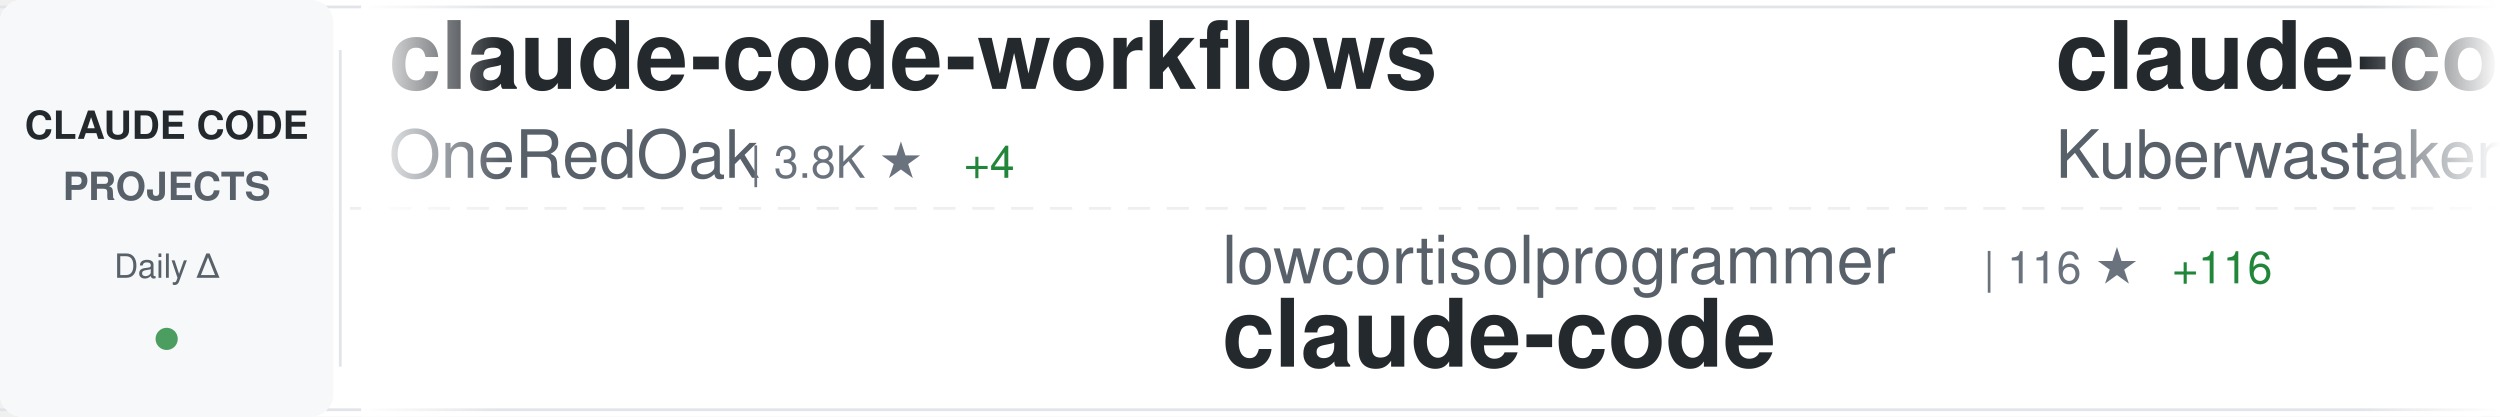
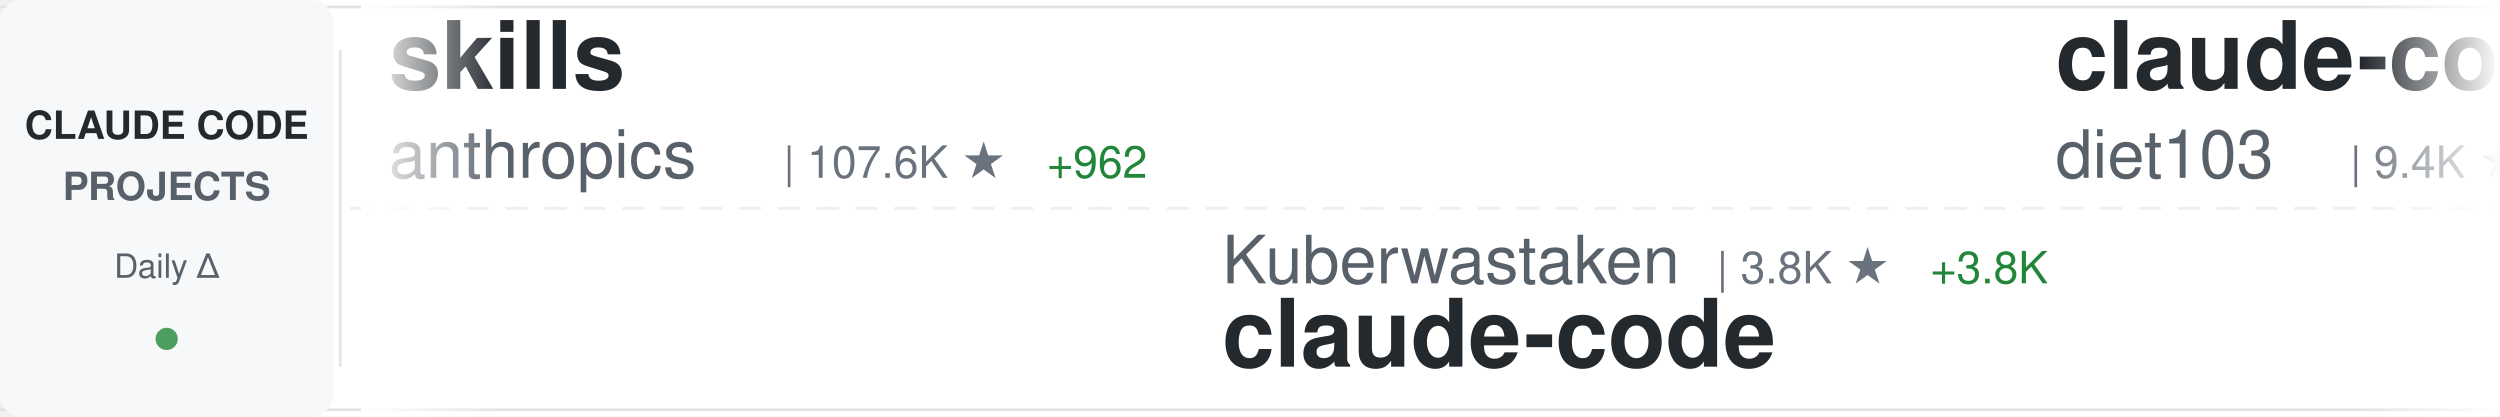
<svg xmlns="http://www.w3.org/2000/svg" width="900" height="150">
  <defs>
    <linearGradient id="awesomeLeftFade" x1="0%" y1="0%" x2="100%" y2="0%">
      <stop offset="0%" style="stop-color:#ffffff;stop-opacity:1" />
      <stop offset="100%" style="stop-color:#ffffff;stop-opacity:0" />
    </linearGradient>
    <linearGradient id="awesomeRightFade" x1="0%" y1="0%" x2="100%" y2="0%">
      <stop offset="0%" style="stop-color:#ffffff;stop-opacity:0" />
      <stop offset="100%" style="stop-color:#ffffff;stop-opacity:1" />
    </linearGradient>
  </defs>
  <rect width="900" height="150" fill="#ffffff" rx="8" />
  <rect x="0" y="2" width="900" height="1" fill="#e1e4e8" />
  <rect x="0" y="147" width="900" height="1" fill="#e1e4e8" />
  <line x1="0" y1="75" x2="900" y2="75" stroke="#e1e4e8" stroke-width="1" stroke-dasharray="8 6" opacity="0.6" />
  <rect x="0" y="0" width="120" height="150" fill="#f6f8fa" rx="8" />
  <text x="60" y="50" font-family="-apple-system, BlinkMacSystemFont, 'Segoe UI', Helvetica, Arial, sans-serif" font-size="14" font-weight="600" fill="#24292e" text-anchor="middle">CLAUDE CODE</text>
  <text x="60" y="72" font-family="-apple-system, BlinkMacSystemFont, 'Segoe UI', Helvetica, Arial, sans-serif" font-size="14" font-weight="600" fill="#586069" text-anchor="middle">PROJECTS</text>
  <text x="60" y="100" font-family="-apple-system, BlinkMacSystemFont, 'Segoe UI', Helvetica, Arial, sans-serif" font-size="12" font-weight="500" fill="#586069" text-anchor="middle">Daily Δ</text>
  <circle cx="60" cy="122" r="4" fill="#22863a" opacity="0.8" />
  <rect x="122" y="18" width="1" height="114" fill="#e1e4e8" />
  <clipPath id="awesomeTickerClip">
    <rect x="130" y="0" width="770" height="150" />
  </clipPath>
  <g clip-path="url(#awesomeTickerClip)">
    <g id="awesomeTickerItems">
      <animateTransform attributeName="transform" attributeType="XML" type="translate" from="0 0" to="-3000 0" dur="54s" repeatCount="indefinite" />
      <g transform="translate(0, 0)">
-         <text x="140" y="32" font-family="-apple-system, BlinkMacSystemFont, 'Segoe UI', Helvetica, Arial, sans-serif" font-size="34" font-weight="600" fill="#24292e">claude-code-workflows</text>
-         <text x="140" y="64" font-family="-apple-system, BlinkMacSystemFont, 'Segoe UI', Helvetica, Arial, sans-serif" font-size="24" font-weight="400" fill="#586069">OneRedOak</text>
-         <text x="270" y="64" font-family="-apple-system, BlinkMacSystemFont, 'Segoe UI', Helvetica, Arial, sans-serif" font-size="16" font-weight="500" fill="#6a737d">| 3.8K ★</text>
-         <text x="347" y="64" font-family="-apple-system, BlinkMacSystemFont, 'Segoe UI', Helvetica, Arial, sans-serif" font-size="16" font-weight="500" fill="#22863a"> +4</text>
+         <text x="140" y="32" font-family="-apple-system, BlinkMacSystemFont, 'Segoe UI', Helvetica, Arial, sans-serif" font-size="34" font-weight="600" fill="#24292e">skills</text>
+         <text x="140" y="64" font-family="-apple-system, BlinkMacSystemFont, 'Segoe UI', Helvetica, Arial, sans-serif" font-size="24" font-weight="400" fill="#586069">anthropics</text>
+         <text x="282" y="64" font-family="-apple-system, BlinkMacSystemFont, 'Segoe UI', Helvetica, Arial, sans-serif" font-size="16" font-weight="500" fill="#6a737d">| 107.6K ★</text>
+         <text x="377" y="64" font-family="-apple-system, BlinkMacSystemFont, 'Segoe UI', Helvetica, Arial, sans-serif" font-size="16" font-weight="500" fill="#22863a"> +962</text>
      </g>
      <g transform="translate(300, 0)">
-         <text x="140" y="102" font-family="-apple-system, BlinkMacSystemFont, 'Segoe UI', Helvetica, Arial, sans-serif" font-size="24" font-weight="400" fill="#586069">lowcortisolprogrammer</text>
-         <text x="414" y="102" font-family="-apple-system, BlinkMacSystemFont, 'Segoe UI', Helvetica, Arial, sans-serif" font-size="16" font-weight="500" fill="#6a737d">| 116 ★</text>
-         <text x="482" y="102" font-family="-apple-system, BlinkMacSystemFont, 'Segoe UI', Helvetica, Arial, sans-serif" font-size="16" font-weight="500" fill="#22863a"> +116</text>
+         <text x="140" y="102" font-family="-apple-system, BlinkMacSystemFont, 'Segoe UI', Helvetica, Arial, sans-serif" font-size="24" font-weight="400" fill="#586069">Kuberwastaken</text>
+         <text x="318" y="102" font-family="-apple-system, BlinkMacSystemFont, 'Segoe UI', Helvetica, Arial, sans-serif" font-size="16" font-weight="500" fill="#6a737d">| 3.8K ★</text>
+         <text x="395" y="102" font-family="-apple-system, BlinkMacSystemFont, 'Segoe UI', Helvetica, Arial, sans-serif" font-size="16" font-weight="500" fill="#22863a"> +3.8K</text>
        <text x="140" y="132" font-family="-apple-system, BlinkMacSystemFont, 'Segoe UI', Helvetica, Arial, sans-serif" font-size="34" font-weight="600" fill="#24292e">claude-code</text>
      </g>
      <g transform="translate(600, 0)">
-         <text x="140" y="32" font-family="-apple-system, BlinkMacSystemFont, 'Segoe UI', Helvetica, Arial, sans-serif" font-size="34" font-weight="600" fill="#24292e">claude-code</text>
-         <text x="140" y="64" font-family="-apple-system, BlinkMacSystemFont, 'Segoe UI', Helvetica, Arial, sans-serif" font-size="24" font-weight="400" fill="#586069">Kuberwastaken</text>
-         <text x="318" y="64" font-family="-apple-system, BlinkMacSystemFont, 'Segoe UI', Helvetica, Arial, sans-serif" font-size="16" font-weight="500" fill="#6a737d">| 2.1K ★</text>
-         <text x="395" y="64" font-family="-apple-system, BlinkMacSystemFont, 'Segoe UI', Helvetica, Arial, sans-serif" font-size="16" font-weight="500" fill="#22863a"> +2.1K</text>
+         <text x="140" y="32" font-family="-apple-system, BlinkMacSystemFont, 'Segoe UI', Helvetica, Arial, sans-serif" font-size="34" font-weight="600" fill="#24292e">claude-code-infrastructu...</text>
+         <text x="140" y="64" font-family="-apple-system, BlinkMacSystemFont, 'Segoe UI', Helvetica, Arial, sans-serif" font-size="24" font-weight="400" fill="#586069">diet103</text>
+         <text x="246" y="64" font-family="-apple-system, BlinkMacSystemFont, 'Segoe UI', Helvetica, Arial, sans-serif" font-size="16" font-weight="500" fill="#6a737d">| 9.4K ★</text>
+         <text x="323" y="64" font-family="-apple-system, BlinkMacSystemFont, 'Segoe UI', Helvetica, Arial, sans-serif" font-size="16" font-weight="500" fill="#22863a"> +16</text>
      </g>
      <g transform="translate(900, 0)">
-         <text x="140" y="102" font-family="-apple-system, BlinkMacSystemFont, 'Segoe UI', Helvetica, Arial, sans-serif" font-size="24" font-weight="400" fill="#586069">Leonxlnx</text>
-         <text x="258" y="102" font-family="-apple-system, BlinkMacSystemFont, 'Segoe UI', Helvetica, Arial, sans-serif" font-size="16" font-weight="500" fill="#6a737d">| 756 ★</text>
-         <text x="326" y="102" font-family="-apple-system, BlinkMacSystemFont, 'Segoe UI', Helvetica, Arial, sans-serif" font-size="16" font-weight="500" fill="#22863a"> +756</text>
-         <text x="140" y="132" font-family="-apple-system, BlinkMacSystemFont, 'Segoe UI', Helvetica, Arial, sans-serif" font-size="34" font-weight="600" fill="#24292e">claude-code-system-promp...</text>
+         <text x="140" y="102" font-family="-apple-system, BlinkMacSystemFont, 'Segoe UI', Helvetica, Arial, sans-serif" font-size="24" font-weight="400" fill="#586069">LING71671</text>
+         <text x="270" y="102" font-family="-apple-system, BlinkMacSystemFont, 'Segoe UI', Helvetica, Arial, sans-serif" font-size="16" font-weight="500" fill="#6a737d">| 78 ★</text>
+         <text x="329" y="102" font-family="-apple-system, BlinkMacSystemFont, 'Segoe UI', Helvetica, Arial, sans-serif" font-size="16" font-weight="500" fill="#22863a"> +79</text>
+         <text x="140" y="132" font-family="-apple-system, BlinkMacSystemFont, 'Segoe UI', Helvetica, Arial, sans-serif" font-size="34" font-weight="600" fill="#24292e">Open-ClaudeCode</text>
      </g>
      <g transform="translate(1200, 0)">
-         <text x="140" y="32" font-family="-apple-system, BlinkMacSystemFont, 'Segoe UI', Helvetica, Arial, sans-serif" font-size="34" font-weight="600" fill="#24292e">claude-code</text>
-         <text x="140" y="64" font-family="-apple-system, BlinkMacSystemFont, 'Segoe UI', Helvetica, Arial, sans-serif" font-size="24" font-weight="400" fill="#586069">anthropics</text>
-         <text x="282" y="64" font-family="-apple-system, BlinkMacSystemFont, 'Segoe UI', Helvetica, Arial, sans-serif" font-size="16" font-weight="500" fill="#6a737d">| 89.4K ★</text>
-         <text x="368" y="64" font-family="-apple-system, BlinkMacSystemFont, 'Segoe UI', Helvetica, Arial, sans-serif" font-size="16" font-weight="500" fill="#22863a"> +4.8K</text>
+         <text x="140" y="32" font-family="-apple-system, BlinkMacSystemFont, 'Segoe UI', Helvetica, Arial, sans-serif" font-size="34" font-weight="600" fill="#24292e">sc-claude-code-files</text>
+         <text x="140" y="64" font-family="-apple-system, BlinkMacSystemFont, 'Segoe UI', Helvetica, Arial, sans-serif" font-size="24" font-weight="400" fill="#586069">https-deeplearning-ai</text>
+         <text x="414" y="64" font-family="-apple-system, BlinkMacSystemFont, 'Segoe UI', Helvetica, Arial, sans-serif" font-size="16" font-weight="500" fill="#6a737d">| 469 ★</text>
+         <text x="482" y="64" font-family="-apple-system, BlinkMacSystemFont, 'Segoe UI', Helvetica, Arial, sans-serif" font-size="16" font-weight="500" fill="#22863a"> +1</text>
      </g>
      <g transform="translate(1500, 0)">
-         <text x="140" y="102" font-family="-apple-system, BlinkMacSystemFont, 'Segoe UI', Helvetica, Arial, sans-serif" font-size="24" font-weight="400" fill="#586069">sickn33</text>
-         <text x="246" y="102" font-family="-apple-system, BlinkMacSystemFont, 'Segoe UI', Helvetica, Arial, sans-serif" font-size="16" font-weight="500" fill="#6a737d">| 29.4K ★</text>
-         <text x="332" y="102" font-family="-apple-system, BlinkMacSystemFont, 'Segoe UI', Helvetica, Arial, sans-serif" font-size="16" font-weight="500" fill="#22863a"> +531</text>
-         <text x="140" y="132" font-family="-apple-system, BlinkMacSystemFont, 'Segoe UI', Helvetica, Arial, sans-serif" font-size="34" font-weight="600" fill="#24292e">antigravity-awesome-skil...</text>
+         <text x="140" y="102" font-family="-apple-system, BlinkMacSystemFont, 'Segoe UI', Helvetica, Arial, sans-serif" font-size="24" font-weight="400" fill="#586069">anthropics</text>
+         <text x="282" y="102" font-family="-apple-system, BlinkMacSystemFont, 'Segoe UI', Helvetica, Arial, sans-serif" font-size="16" font-weight="500" fill="#6a737d">| 4.1K ★</text>
+         <text x="359" y="102" font-family="-apple-system, BlinkMacSystemFont, 'Segoe UI', Helvetica, Arial, sans-serif" font-size="16" font-weight="500" fill="#22863a"> +19</text>
+         <text x="140" y="132" font-family="-apple-system, BlinkMacSystemFont, 'Segoe UI', Helvetica, Arial, sans-serif" font-size="34" font-weight="600" fill="#24292e">claude-code-security-rev...</text>
      </g>
      <g transform="translate(1800, 0)">
-         <text x="140" y="32" font-family="-apple-system, BlinkMacSystemFont, 'Segoe UI', Helvetica, Arial, sans-serif" font-size="34" font-weight="600" fill="#24292e">my-claude-code-setup</text>
-         <text x="140" y="64" font-family="-apple-system, BlinkMacSystemFont, 'Segoe UI', Helvetica, Arial, sans-serif" font-size="24" font-weight="400" fill="#586069">centminmod</text>
-         <text x="282" y="64" font-family="-apple-system, BlinkMacSystemFont, 'Segoe UI', Helvetica, Arial, sans-serif" font-size="16" font-weight="500" fill="#6a737d">| 2.1K ★</text>
-         <text x="359" y="64" font-family="-apple-system, BlinkMacSystemFont, 'Segoe UI', Helvetica, Arial, sans-serif" font-size="16" font-weight="500" fill="#22863a"> +9</text>
+         <text x="140" y="32" font-family="-apple-system, BlinkMacSystemFont, 'Segoe UI', Helvetica, Arial, sans-serif" font-size="34" font-weight="600" fill="#24292e">claude-code-proxy</text>
+         <text x="140" y="64" font-family="-apple-system, BlinkMacSystemFont, 'Segoe UI', Helvetica, Arial, sans-serif" font-size="24" font-weight="400" fill="#586069">fuergaosi233</text>
+         <text x="306" y="64" font-family="-apple-system, BlinkMacSystemFont, 'Segoe UI', Helvetica, Arial, sans-serif" font-size="16" font-weight="500" fill="#6a737d">| 2.3K ★</text>
+         <text x="383" y="64" font-family="-apple-system, BlinkMacSystemFont, 'Segoe UI', Helvetica, Arial, sans-serif" font-size="16" font-weight="500" fill="#22863a"> +11</text>
      </g>
      <g transform="translate(2100, 0)">
-         <text x="140" y="102" font-family="-apple-system, BlinkMacSystemFont, 'Segoe UI', Helvetica, Arial, sans-serif" font-size="24" font-weight="400" fill="#586069">feiskyer</text>
-         <text x="258" y="102" font-family="-apple-system, BlinkMacSystemFont, 'Segoe UI', Helvetica, Arial, sans-serif" font-size="16" font-weight="500" fill="#6a737d">| 1.4K ★</text>
-         <text x="335" y="102" font-family="-apple-system, BlinkMacSystemFont, 'Segoe UI', Helvetica, Arial, sans-serif" font-size="16" font-weight="500" fill="#22863a"> +6</text>
-         <text x="140" y="132" font-family="-apple-system, BlinkMacSystemFont, 'Segoe UI', Helvetica, Arial, sans-serif" font-size="34" font-weight="600" fill="#24292e">claude-code-settings</text>
+         <text x="140" y="102" font-family="-apple-system, BlinkMacSystemFont, 'Segoe UI', Helvetica, Arial, sans-serif" font-size="24" font-weight="400" fill="#586069">siteboon</text>
+         <text x="258" y="102" font-family="-apple-system, BlinkMacSystemFont, 'Segoe UI', Helvetica, Arial, sans-serif" font-size="16" font-weight="500" fill="#6a737d">| 9.2K ★</text>
+         <text x="335" y="102" font-family="-apple-system, BlinkMacSystemFont, 'Segoe UI', Helvetica, Arial, sans-serif" font-size="16" font-weight="500" fill="#22863a"> +80</text>
+         <text x="140" y="132" font-family="-apple-system, BlinkMacSystemFont, 'Segoe UI', Helvetica, Arial, sans-serif" font-size="34" font-weight="600" fill="#24292e">claudecodeui</text>
      </g>
      <g transform="translate(2400, 0)">
-         <text x="140" y="32" font-family="-apple-system, BlinkMacSystemFont, 'Segoe UI', Helvetica, Arial, sans-serif" font-size="34" font-weight="600" fill="#24292e">claude-code</text>
-         <text x="140" y="64" font-family="-apple-system, BlinkMacSystemFont, 'Segoe UI', Helvetica, Arial, sans-serif" font-size="24" font-weight="400" fill="#586069">chatgptprojects</text>
-         <text x="342" y="64" font-family="-apple-system, BlinkMacSystemFont, 'Segoe UI', Helvetica, Arial, sans-serif" font-size="16" font-weight="500" fill="#6a737d">| 1.0K ★</text>
-         <text x="419" y="64" font-family="-apple-system, BlinkMacSystemFont, 'Segoe UI', Helvetica, Arial, sans-serif" font-size="16" font-weight="500" fill="#22863a"> +1.0K</text>
+         <text x="140" y="32" font-family="-apple-system, BlinkMacSystemFont, 'Segoe UI', Helvetica, Arial, sans-serif" font-size="34" font-weight="600" fill="#24292e">claude-coder</text>
+         <text x="140" y="64" font-family="-apple-system, BlinkMacSystemFont, 'Segoe UI', Helvetica, Arial, sans-serif" font-size="24" font-weight="400" fill="#586069">kodu-ai</text>
+         <text x="246" y="64" font-family="-apple-system, BlinkMacSystemFont, 'Segoe UI', Helvetica, Arial, sans-serif" font-size="16" font-weight="500" fill="#6a737d">| 5.3K ★</text>
+         <text x="323" y="64" font-family="-apple-system, BlinkMacSystemFont, 'Segoe UI', Helvetica, Arial, sans-serif" font-size="16" font-weight="500" fill="#22863a"> +1</text>
      </g>
      <g transform="translate(2700, 0)">
-         <text x="140" y="102" font-family="-apple-system, BlinkMacSystemFont, 'Segoe UI', Helvetica, Arial, sans-serif" font-size="24" font-weight="400" fill="#586069">ChinaSiro</text>
-         <text x="270" y="102" font-family="-apple-system, BlinkMacSystemFont, 'Segoe UI', Helvetica, Arial, sans-serif" font-size="16" font-weight="500" fill="#6a737d">| 4.1K ★</text>
-         <text x="347" y="102" font-family="-apple-system, BlinkMacSystemFont, 'Segoe UI', Helvetica, Arial, sans-serif" font-size="16" font-weight="500" fill="#22863a"> +4.1K</text>
-         <text x="140" y="132" font-family="-apple-system, BlinkMacSystemFont, 'Segoe UI', Helvetica, Arial, sans-serif" font-size="34" font-weight="600" fill="#24292e">claude-code-sourcemap</text>
+         <text x="140" y="102" font-family="-apple-system, BlinkMacSystemFont, 'Segoe UI', Helvetica, Arial, sans-serif" font-size="24" font-weight="400" fill="#586069">Maciek-roboblog</text>
+         <text x="342" y="102" font-family="-apple-system, BlinkMacSystemFont, 'Segoe UI', Helvetica, Arial, sans-serif" font-size="16" font-weight="500" fill="#6a737d">| 7.2K ★</text>
+         <text x="419" y="102" font-family="-apple-system, BlinkMacSystemFont, 'Segoe UI', Helvetica, Arial, sans-serif" font-size="16" font-weight="500" fill="#22863a"> +37</text>
+         <text x="140" y="132" font-family="-apple-system, BlinkMacSystemFont, 'Segoe UI', Helvetica, Arial, sans-serif" font-size="34" font-weight="600" fill="#24292e">Claude-Code-Usage-Monito...</text>
      </g>
      <g transform="translate(3000, 0)">
-         <text x="140" y="32" font-family="-apple-system, BlinkMacSystemFont, 'Segoe UI', Helvetica, Arial, sans-serif" font-size="34" font-weight="600" fill="#24292e">claude-code-workflows</text>
-         <text x="140" y="64" font-family="-apple-system, BlinkMacSystemFont, 'Segoe UI', Helvetica, Arial, sans-serif" font-size="24" font-weight="400" fill="#586069">OneRedOak</text>
-         <text x="270" y="64" font-family="-apple-system, BlinkMacSystemFont, 'Segoe UI', Helvetica, Arial, sans-serif" font-size="16" font-weight="500" fill="#6a737d">| 3.8K ★</text>
-         <text x="347" y="64" font-family="-apple-system, BlinkMacSystemFont, 'Segoe UI', Helvetica, Arial, sans-serif" font-size="16" font-weight="500" fill="#22863a"> +4</text>
+         <text x="140" y="32" font-family="-apple-system, BlinkMacSystemFont, 'Segoe UI', Helvetica, Arial, sans-serif" font-size="34" font-weight="600" fill="#24292e">skills</text>
+         <text x="140" y="64" font-family="-apple-system, BlinkMacSystemFont, 'Segoe UI', Helvetica, Arial, sans-serif" font-size="24" font-weight="400" fill="#586069">anthropics</text>
+         <text x="282" y="64" font-family="-apple-system, BlinkMacSystemFont, 'Segoe UI', Helvetica, Arial, sans-serif" font-size="16" font-weight="500" fill="#6a737d">| 107.6K ★</text>
+         <text x="377" y="64" font-family="-apple-system, BlinkMacSystemFont, 'Segoe UI', Helvetica, Arial, sans-serif" font-size="16" font-weight="500" fill="#22863a"> +962</text>
      </g>
      <g transform="translate(3300, 0)">
-         <text x="140" y="102" font-family="-apple-system, BlinkMacSystemFont, 'Segoe UI', Helvetica, Arial, sans-serif" font-size="24" font-weight="400" fill="#586069">lowcortisolprogrammer</text>
-         <text x="414" y="102" font-family="-apple-system, BlinkMacSystemFont, 'Segoe UI', Helvetica, Arial, sans-serif" font-size="16" font-weight="500" fill="#6a737d">| 116 ★</text>
-         <text x="482" y="102" font-family="-apple-system, BlinkMacSystemFont, 'Segoe UI', Helvetica, Arial, sans-serif" font-size="16" font-weight="500" fill="#22863a"> +116</text>
+         <text x="140" y="102" font-family="-apple-system, BlinkMacSystemFont, 'Segoe UI', Helvetica, Arial, sans-serif" font-size="24" font-weight="400" fill="#586069">Kuberwastaken</text>
+         <text x="318" y="102" font-family="-apple-system, BlinkMacSystemFont, 'Segoe UI', Helvetica, Arial, sans-serif" font-size="16" font-weight="500" fill="#6a737d">| 3.8K ★</text>
+         <text x="395" y="102" font-family="-apple-system, BlinkMacSystemFont, 'Segoe UI', Helvetica, Arial, sans-serif" font-size="16" font-weight="500" fill="#22863a"> +3.8K</text>
        <text x="140" y="132" font-family="-apple-system, BlinkMacSystemFont, 'Segoe UI', Helvetica, Arial, sans-serif" font-size="34" font-weight="600" fill="#24292e">claude-code</text>
      </g>
      <g transform="translate(3600, 0)">
-         <text x="140" y="32" font-family="-apple-system, BlinkMacSystemFont, 'Segoe UI', Helvetica, Arial, sans-serif" font-size="34" font-weight="600" fill="#24292e">claude-code</text>
-         <text x="140" y="64" font-family="-apple-system, BlinkMacSystemFont, 'Segoe UI', Helvetica, Arial, sans-serif" font-size="24" font-weight="400" fill="#586069">Kuberwastaken</text>
-         <text x="318" y="64" font-family="-apple-system, BlinkMacSystemFont, 'Segoe UI', Helvetica, Arial, sans-serif" font-size="16" font-weight="500" fill="#6a737d">| 2.1K ★</text>
-         <text x="395" y="64" font-family="-apple-system, BlinkMacSystemFont, 'Segoe UI', Helvetica, Arial, sans-serif" font-size="16" font-weight="500" fill="#22863a"> +2.1K</text>
+         <text x="140" y="32" font-family="-apple-system, BlinkMacSystemFont, 'Segoe UI', Helvetica, Arial, sans-serif" font-size="34" font-weight="600" fill="#24292e">claude-code-infrastructu...</text>
+         <text x="140" y="64" font-family="-apple-system, BlinkMacSystemFont, 'Segoe UI', Helvetica, Arial, sans-serif" font-size="24" font-weight="400" fill="#586069">diet103</text>
+         <text x="246" y="64" font-family="-apple-system, BlinkMacSystemFont, 'Segoe UI', Helvetica, Arial, sans-serif" font-size="16" font-weight="500" fill="#6a737d">| 9.4K ★</text>
+         <text x="323" y="64" font-family="-apple-system, BlinkMacSystemFont, 'Segoe UI', Helvetica, Arial, sans-serif" font-size="16" font-weight="500" fill="#22863a"> +16</text>
      </g>
      <g transform="translate(3900, 0)">
-         <text x="140" y="102" font-family="-apple-system, BlinkMacSystemFont, 'Segoe UI', Helvetica, Arial, sans-serif" font-size="24" font-weight="400" fill="#586069">Leonxlnx</text>
-         <text x="258" y="102" font-family="-apple-system, BlinkMacSystemFont, 'Segoe UI', Helvetica, Arial, sans-serif" font-size="16" font-weight="500" fill="#6a737d">| 756 ★</text>
-         <text x="326" y="102" font-family="-apple-system, BlinkMacSystemFont, 'Segoe UI', Helvetica, Arial, sans-serif" font-size="16" font-weight="500" fill="#22863a"> +756</text>
-         <text x="140" y="132" font-family="-apple-system, BlinkMacSystemFont, 'Segoe UI', Helvetica, Arial, sans-serif" font-size="34" font-weight="600" fill="#24292e">claude-code-system-promp...</text>
+         <text x="140" y="102" font-family="-apple-system, BlinkMacSystemFont, 'Segoe UI', Helvetica, Arial, sans-serif" font-size="24" font-weight="400" fill="#586069">LING71671</text>
+         <text x="270" y="102" font-family="-apple-system, BlinkMacSystemFont, 'Segoe UI', Helvetica, Arial, sans-serif" font-size="16" font-weight="500" fill="#6a737d">| 78 ★</text>
+         <text x="329" y="102" font-family="-apple-system, BlinkMacSystemFont, 'Segoe UI', Helvetica, Arial, sans-serif" font-size="16" font-weight="500" fill="#22863a"> +79</text>
+         <text x="140" y="132" font-family="-apple-system, BlinkMacSystemFont, 'Segoe UI', Helvetica, Arial, sans-serif" font-size="34" font-weight="600" fill="#24292e">Open-ClaudeCode</text>
      </g>
    </g>
  </g>
  <rect x="130" y="0" width="50" height="150" fill="url(#awesomeLeftFade)" />
  <rect x="850" y="0" width="50" height="150" fill="url(#awesomeRightFade)" />
</svg>
